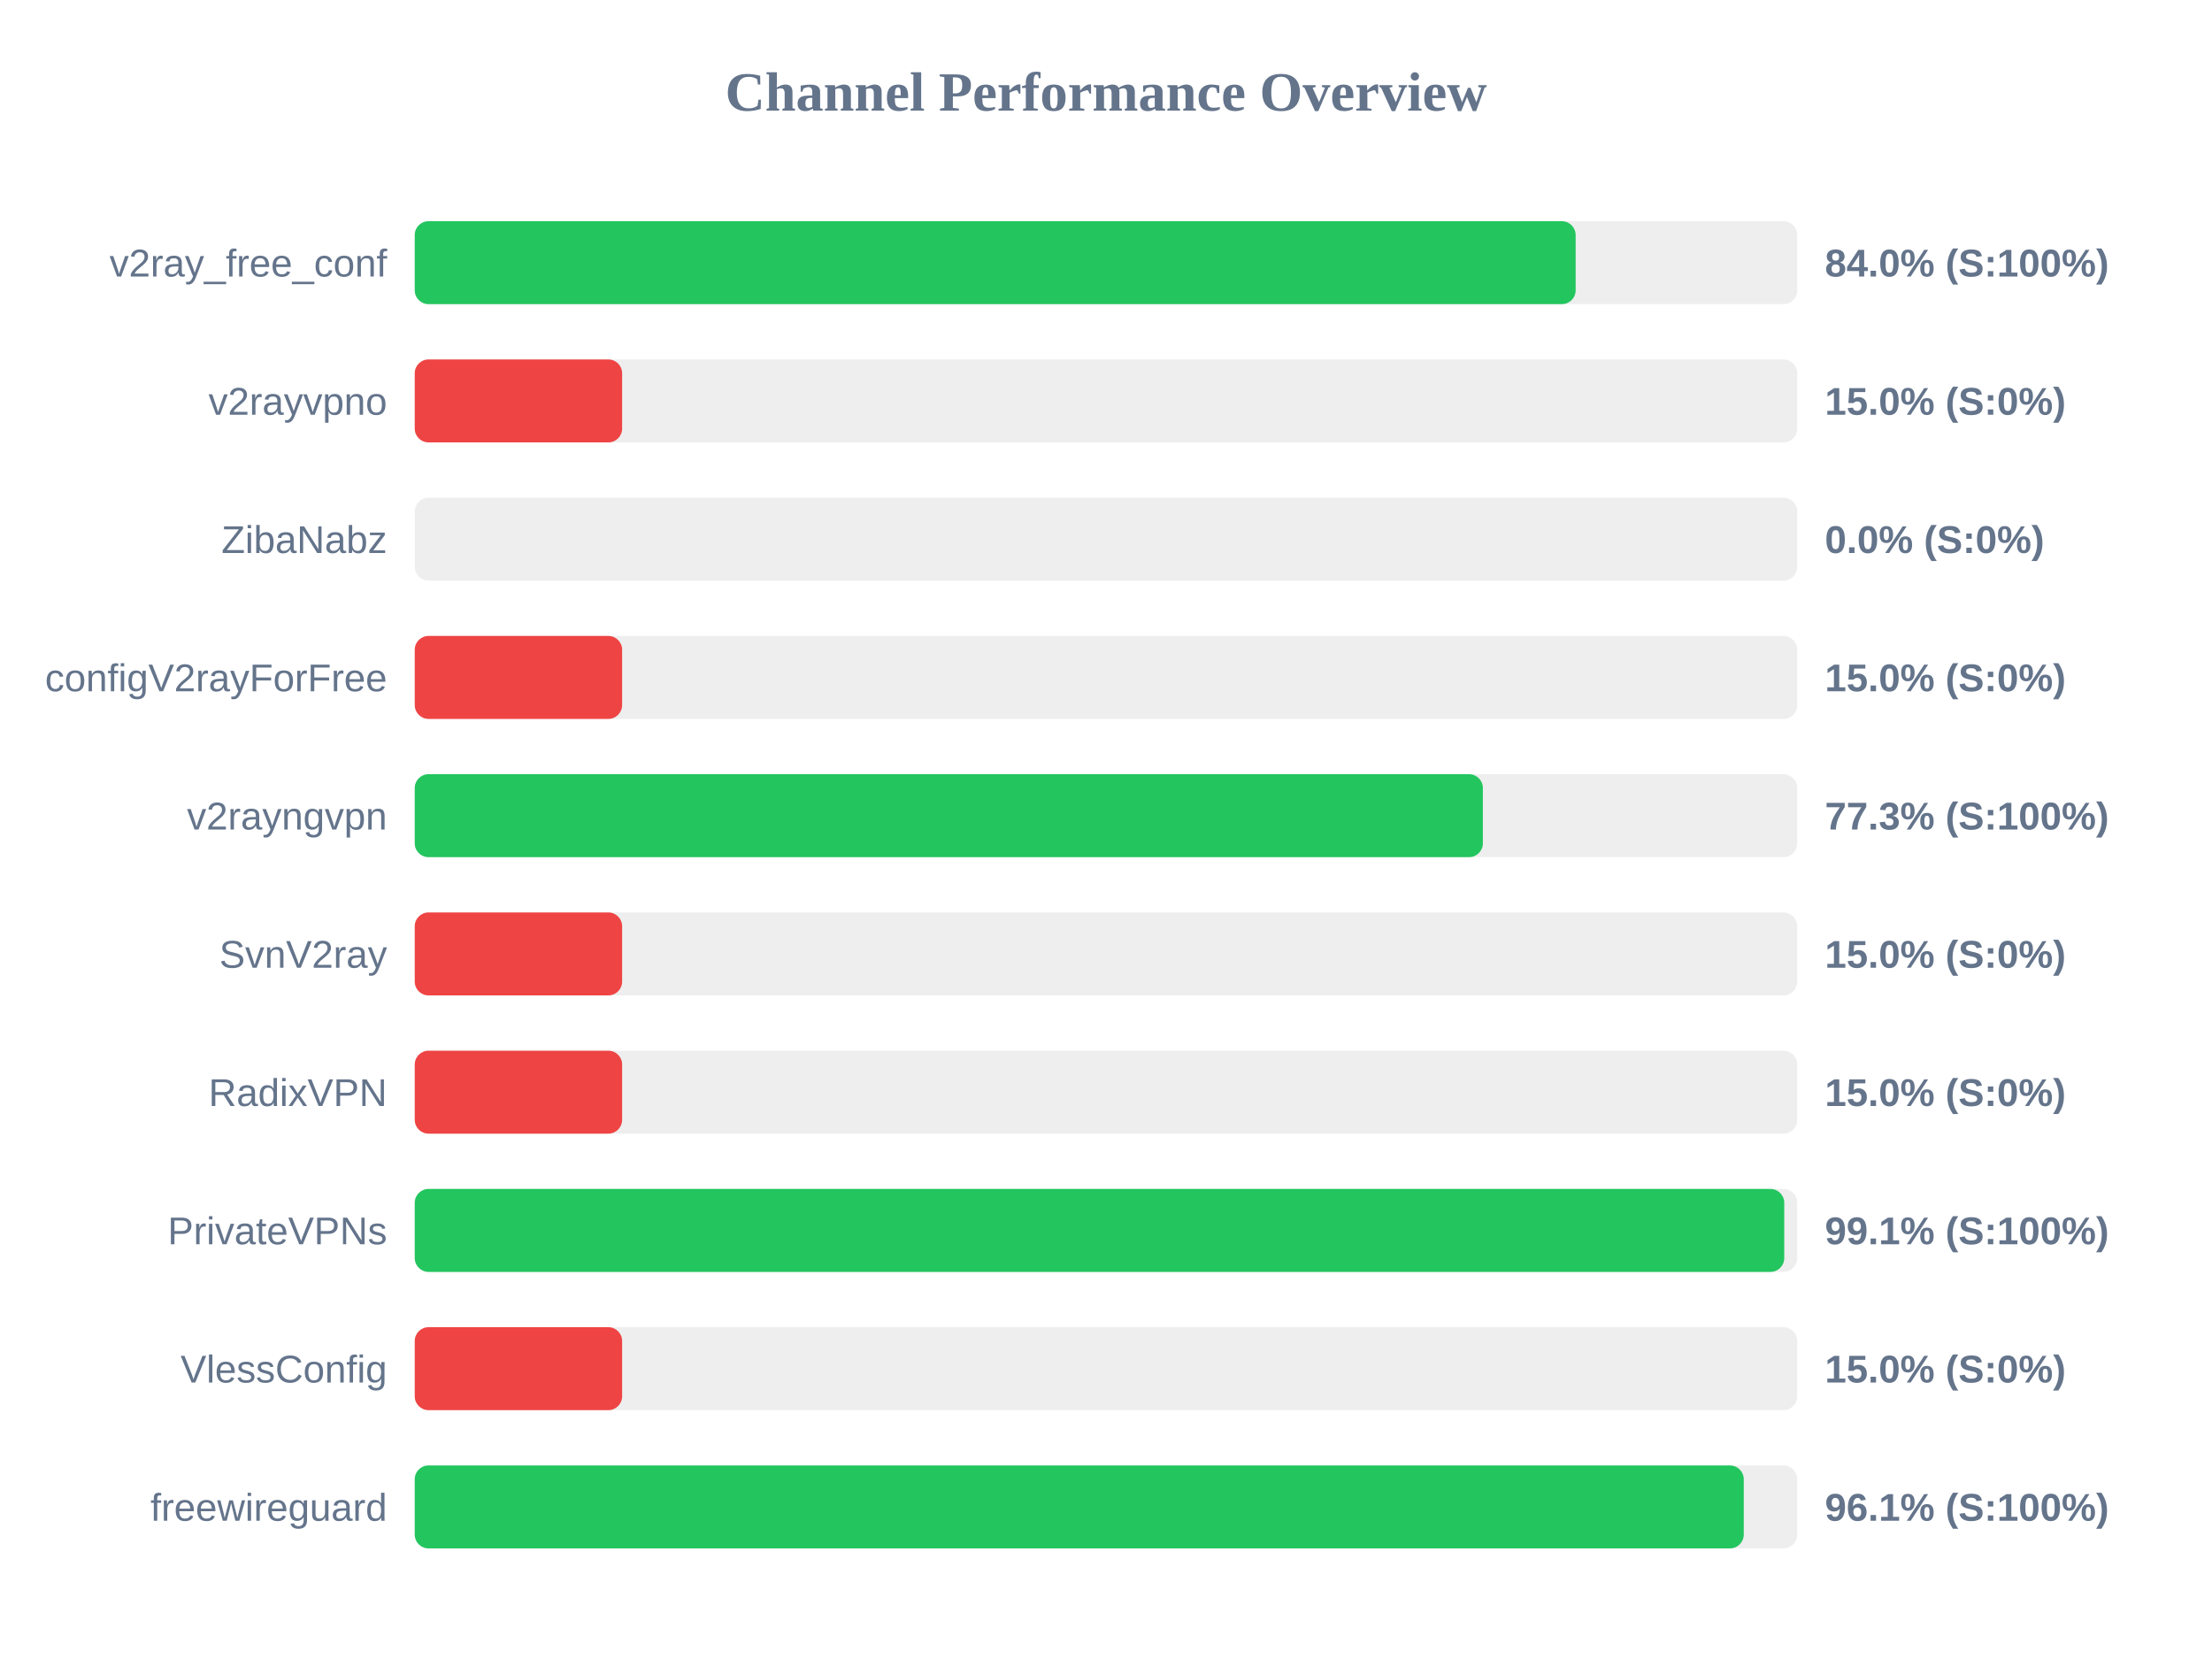
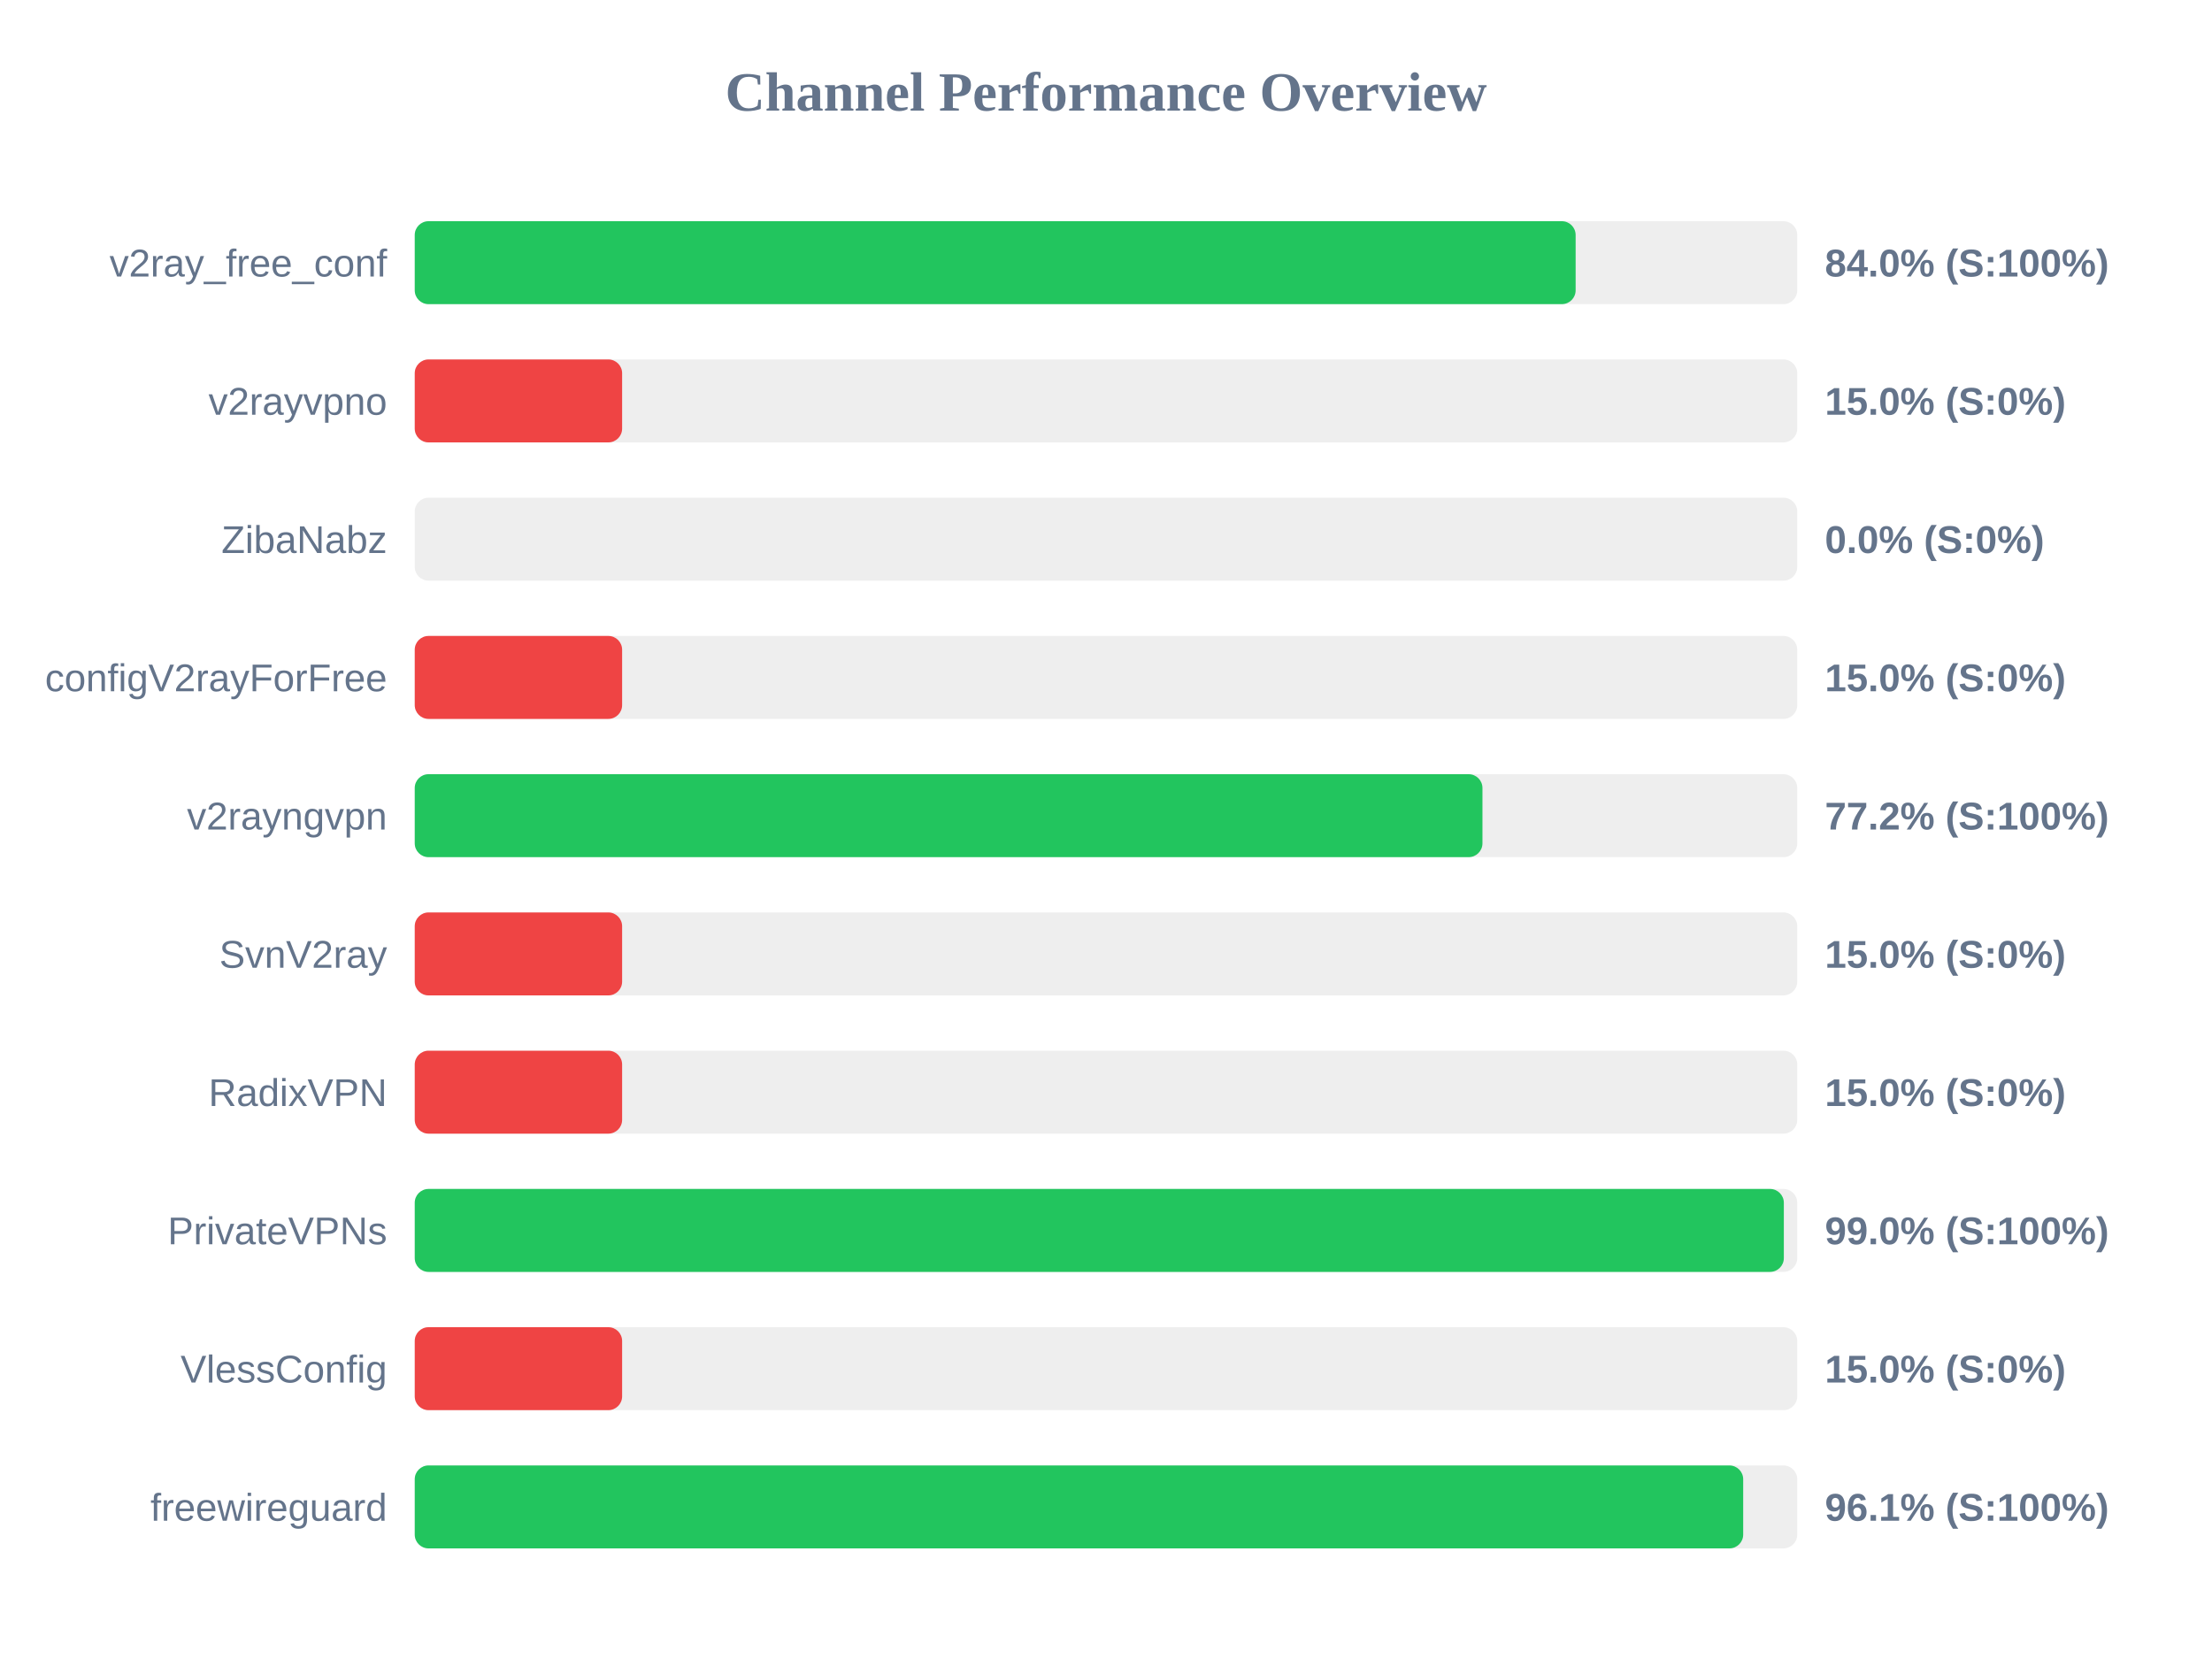
<svg xmlns="http://www.w3.org/2000/svg" width="800" height="600" version="1.1">
  <style>
        .row { font: 14px Arial; fill: #64748b; }
        .score { font: bold 14px Arial; fill: #64748b; }
    </style>
  <text x="400" y="40" text-anchor="middle" font-size="20px" font-weight="bold" fill="#64748b">Channel Performance Overview</text>
  <rect x="150" y="80" width="500" height="30" fill="#eee" rx="5" />
  <rect x="150" y="80" width="419.85" height="30" fill="#22c55e" rx="5" />
  <text x="140" y="100" text-anchor="end" class="row">v2ray_free_conf</text>
  <text x="660" y="100" text-anchor="start" class="score">84.0% (S:100%)</text>
  <rect x="150" y="130" width="500" height="30" fill="#eee" rx="5" />
  <rect x="150" y="130" width="75.0" height="30" fill="#ef4444" rx="5" />
  <text x="140" y="150" text-anchor="end" class="row">v2rayvpno</text>
  <text x="660" y="150" text-anchor="start" class="score">15.0% (S:0%)</text>
  <rect x="150" y="180" width="500" height="30" fill="#eee" rx="5" />
  <rect x="150" y="180" width="0.0" height="30" fill="#ef4444" rx="5" />
  <text x="140" y="200" text-anchor="end" class="row">ZibaNabz</text>
  <text x="660" y="200" text-anchor="start" class="score">0.0% (S:0%)</text>
  <rect x="150" y="230" width="500" height="30" fill="#eee" rx="5" />
  <rect x="150" y="230" width="75.0" height="30" fill="#ef4444" rx="5" />
  <text x="140" y="250" text-anchor="end" class="row">configV2rayForFree</text>
  <text x="660" y="250" text-anchor="start" class="score">15.0% (S:0%)</text>
  <rect x="150" y="280" width="500" height="30" fill="#eee" rx="5" />
-   <rect x="150" y="280" width="386.3" height="30" fill="#22c55e" rx="5" />
+   <rect x="150" y="280" width="386.15" height="30" fill="#22c55e" rx="5" />
  <text x="140" y="300" text-anchor="end" class="row">v2rayngvpn</text>
-   <text x="660" y="300" text-anchor="start" class="score">77.3% (S:100%)</text>
+   <text x="660" y="300" text-anchor="start" class="score">77.2% (S:100%)</text>
  <rect x="150" y="330" width="500" height="30" fill="#eee" rx="5" />
  <rect x="150" y="330" width="75.0" height="30" fill="#ef4444" rx="5" />
  <text x="140" y="350" text-anchor="end" class="row">SvnV2ray</text>
  <text x="660" y="350" text-anchor="start" class="score">15.0% (S:0%)</text>
  <rect x="150" y="380" width="500" height="30" fill="#eee" rx="5" />
  <rect x="150" y="380" width="75.0" height="30" fill="#ef4444" rx="5" />
  <text x="140" y="400" text-anchor="end" class="row">RadixVPN</text>
  <text x="660" y="400" text-anchor="start" class="score">15.0% (S:0%)</text>
  <rect x="150" y="430" width="500" height="30" fill="#eee" rx="5" />
-   <rect x="150" y="430" width="495.3" height="30" fill="#22c55e" rx="5" />
+   <rect x="150" y="430" width="495.15" height="30" fill="#22c55e" rx="5" />
  <text x="140" y="450" text-anchor="end" class="row">PrivateVPNs</text>
-   <text x="660" y="450" text-anchor="start" class="score">99.1% (S:100%)</text>
+   <text x="660" y="450" text-anchor="start" class="score">99.0% (S:100%)</text>
  <rect x="150" y="480" width="500" height="30" fill="#eee" rx="5" />
  <rect x="150" y="480" width="75.0" height="30" fill="#ef4444" rx="5" />
  <text x="140" y="500" text-anchor="end" class="row">VlessConfig</text>
  <text x="660" y="500" text-anchor="start" class="score">15.0% (S:0%)</text>
  <rect x="150" y="530" width="500" height="30" fill="#eee" rx="5" />
-   <rect x="150" y="530" width="480.65" height="30" fill="#22c55e" rx="5" />
+   <rect x="150" y="530" width="480.45" height="30" fill="#22c55e" rx="5" />
  <text x="140" y="550" text-anchor="end" class="row">freewireguard</text>
  <text x="660" y="550" text-anchor="start" class="score">96.1% (S:100%)</text>
</svg>
